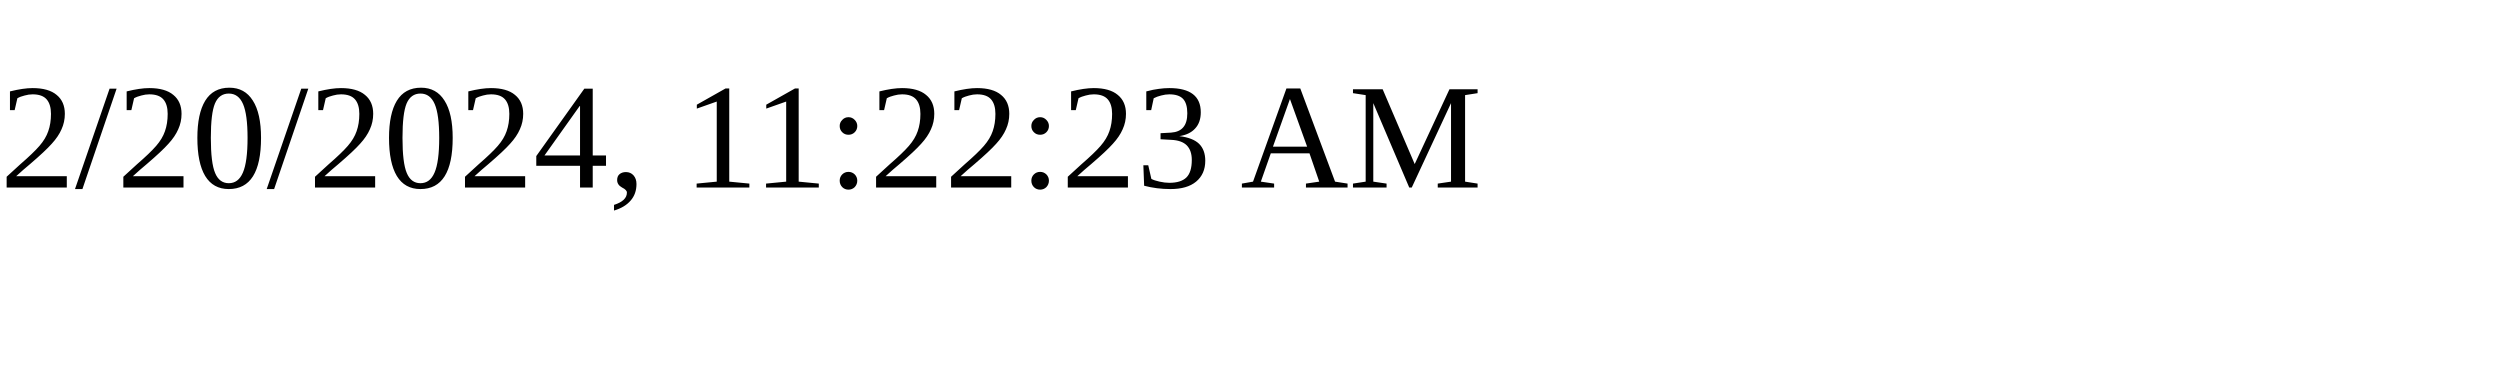
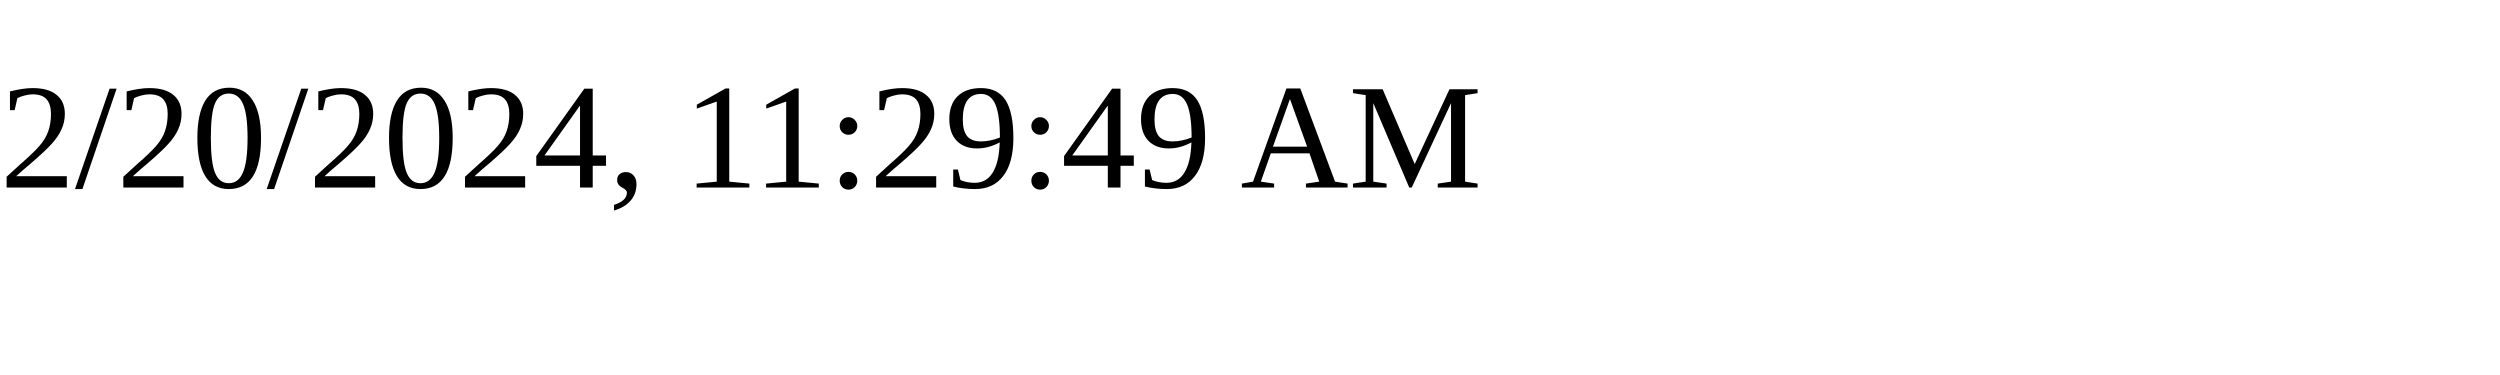
<svg xmlns="http://www.w3.org/2000/svg" height="30" width="200">
-   <text x="0" y="15">2/20/2024, 11:22:23 AM</text>
+   <text x="0" y="15">2/20/2024, 11:29:49 AM</text>
</svg>
